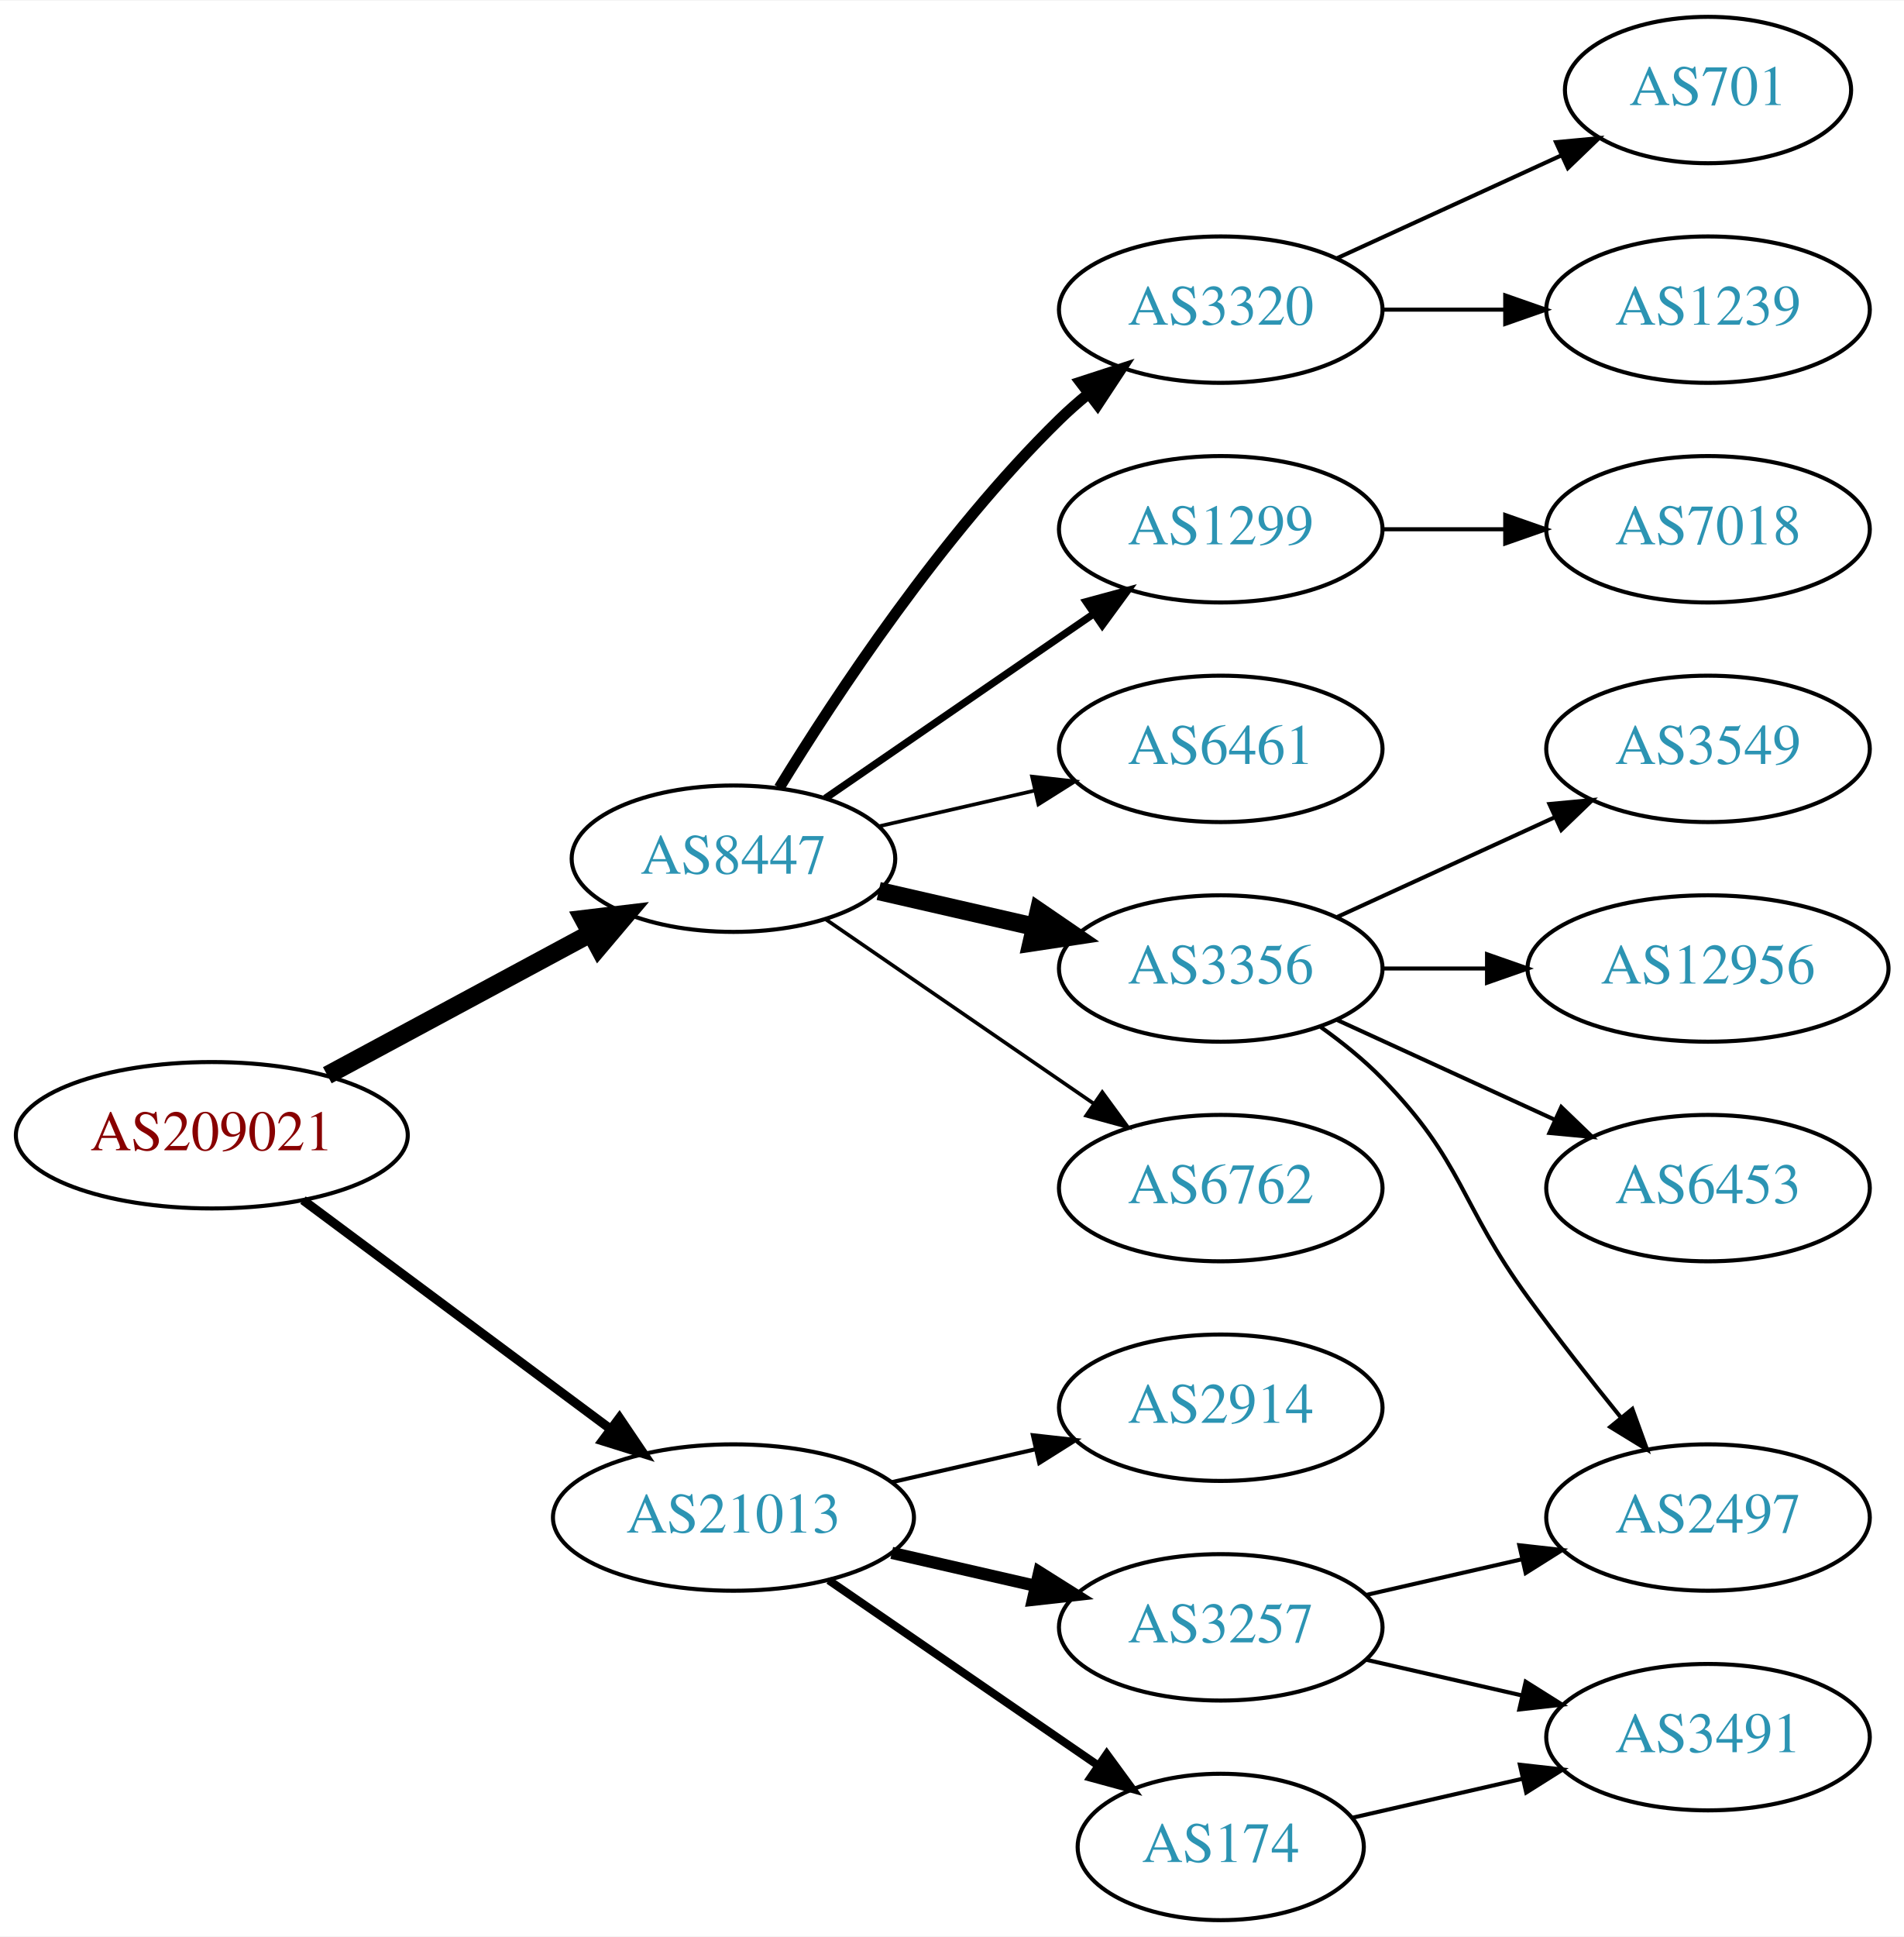
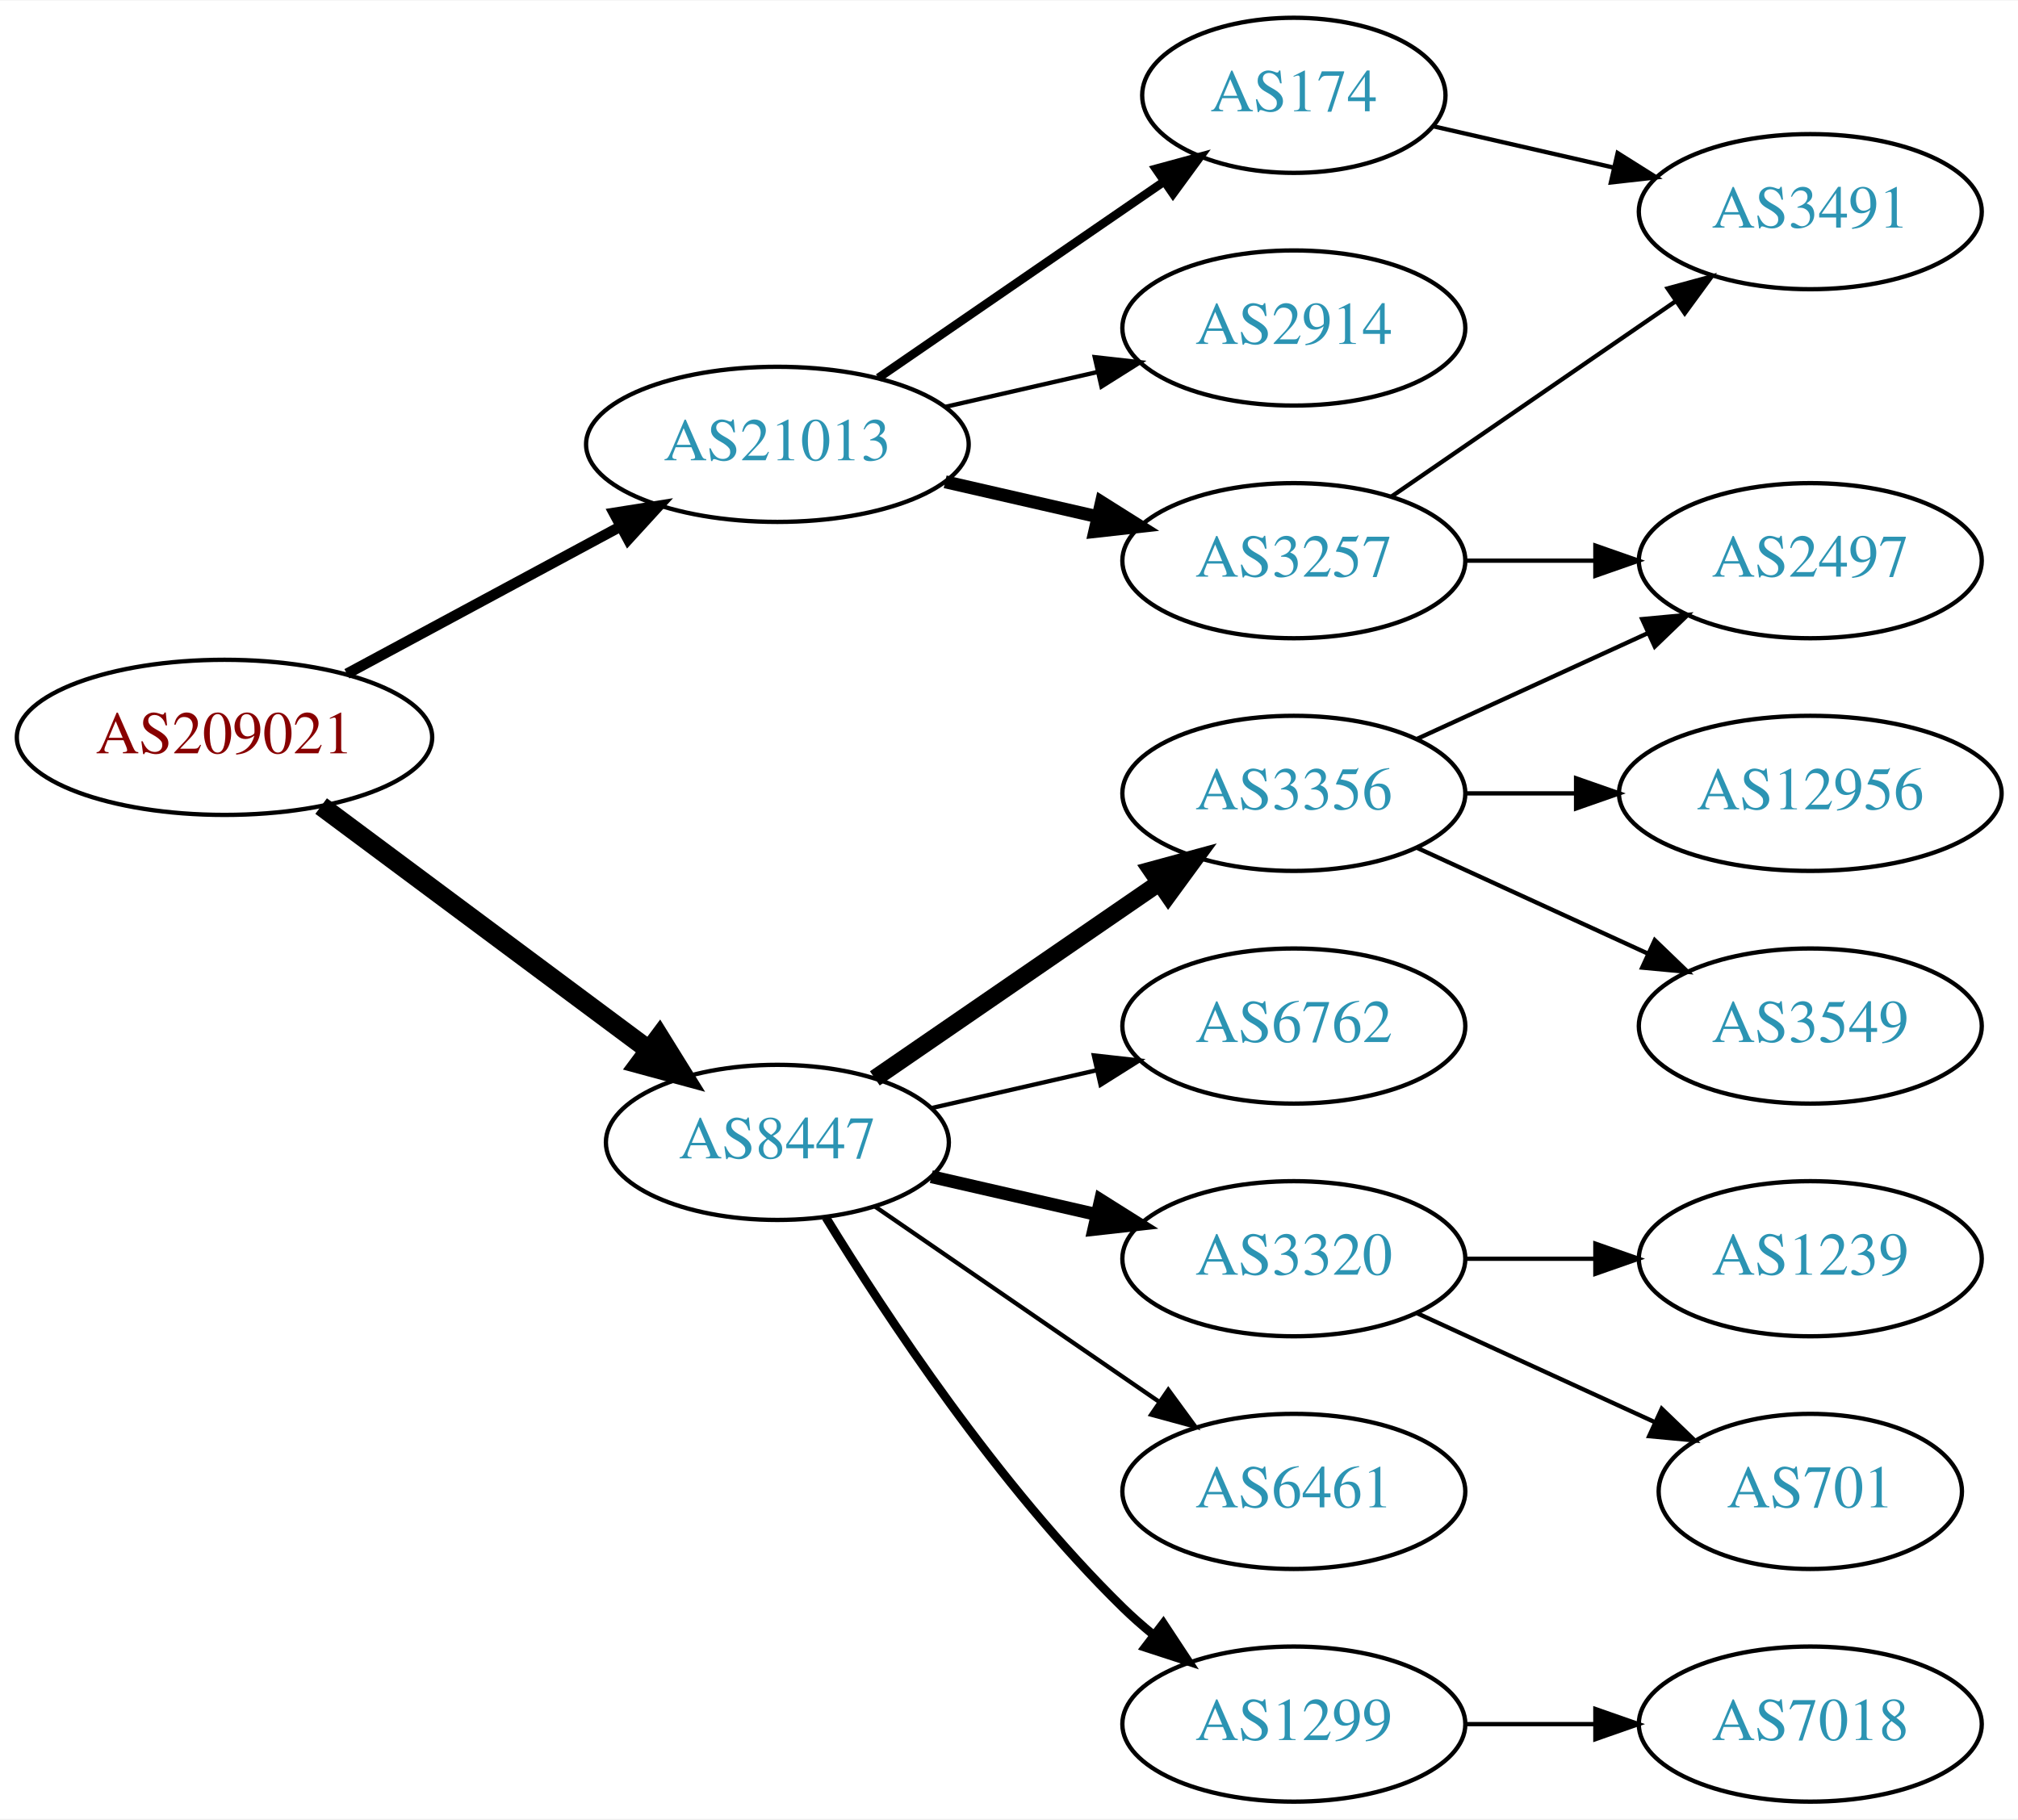
- <svg xmlns="http://www.w3.org/2000/svg" xmlns:xlink="http://www.w3.org/1999/xlink" width="468pt" height="476pt" viewBox="0.00 0.00 468.27 476.00">
-   <g id="graph0" class="graph" transform="scale(1 1) rotate(0) translate(4 472)">
-     <polygon fill="white" stroke="none" points="-4,4 -4,-472 464.269,-472 464.269,4 -4,4" />
+ <svg xmlns="http://www.w3.org/2000/svg" xmlns:xlink="http://www.w3.org/1999/xlink" width="468pt" height="422pt" viewBox="0.00 0.00 468.27 422.00">
+   <g id="graph0" class="graph" transform="scale(1 1) rotate(0) translate(4 418)">
+     <polygon fill="white" stroke="none" points="-4,4 -4,-418 464.269,-418 464.269,4 -4,4" />
    <g id="node1" class="node">
      <g id="a_node1">
        <a xlink:href="/asn/209021" xlink:title="AS209021 ~ PBS-Logitek Dienstleistungen GmbH [AT]">
-           <ellipse fill="#ffffff" stroke="black" cx="48.096" cy="-193" rx="48.192" ry="18" />
-           <text text-anchor="middle" x="48.096" y="-189.3" font-family="Times,serif" font-size="14.00" fill="#880000">AS209021</text>
+           <ellipse fill="#ffffff" stroke="black" cx="48.096" cy="-247" rx="48.192" ry="18" />
+           <text text-anchor="middle" x="48.096" y="-243.3" font-family="Times,serif" font-size="14.00" fill="#880000">AS209021</text>
        </a>
      </g>
    </g>
    <g id="node2" class="node">
      <g id="a_node2">
        <a xlink:href="/asn/8447" xlink:title="AS8447 ~ A1 Telekom Austria AG [AT]">
-           <ellipse fill="#ffffff" stroke="black" cx="176.388" cy="-261" rx="39.794" ry="18" />
-           <text text-anchor="middle" x="176.388" y="-257.3" font-family="Times,serif" font-size="14.00" fill="#2c94b3">AS8447</text>
+           <ellipse fill="#ffffff" stroke="black" cx="176.388" cy="-153" rx="39.794" ry="18" />
+           <text text-anchor="middle" x="176.388" y="-149.3" font-family="Times,serif" font-size="14.00" fill="#2c94b3">AS8447</text>
        </a>
      </g>
    </g>
    <g id="edge1" class="edge">
-       <path fill="none" stroke="black" stroke-width="4.5" d="M76.499,-207.755C95.498,-217.985 120.934,-231.68 141.251,-242.62" />
-       <polygon fill="black" stroke="black" stroke-width="4.5" points="139.512,-246.155 150.184,-247.429 143.246,-239.222 139.512,-246.155" />
+       <path fill="none" stroke="black" stroke-width="4.5" d="M70.519,-231.054C91.454,-215.473 123.461,-191.649 146.609,-174.42" />
+       <polygon fill="black" stroke="black" stroke-width="4.5" points="149.028,-177.528 154.699,-168.399 144.326,-171.211 149.028,-177.528" />
    </g>
    <g id="node3" class="node">
      <g id="a_node3">
        <a xlink:href="/asn/21013" xlink:title="AS21013 ~ Wels, AT [AT]">
-           <ellipse fill="#ffffff" stroke="black" cx="176.388" cy="-99" rx="44.393" ry="18" />
-           <text text-anchor="middle" x="176.388" y="-95.3" font-family="Times,serif" font-size="14.00" fill="#2c94b3">AS21013</text>
+           <ellipse fill="#ffffff" stroke="black" cx="176.388" cy="-315" rx="44.393" ry="18" />
+           <text text-anchor="middle" x="176.388" y="-311.3" font-family="Times,serif" font-size="14.00" fill="#2c94b3">AS21013</text>
        </a>
      </g>
    </g>
    <g id="edge2" class="edge">
-       <path fill="none" stroke="black" stroke-width="2.25" d="M70.519,-177.054C91.328,-161.566 123.078,-137.934 146.192,-120.731" />
-       <polygon fill="black" stroke="black" stroke-width="2.25" points="148.348,-123.489 154.28,-114.71 144.169,-117.873 148.348,-123.489" />
+       <path fill="none" stroke="black" stroke-width="2.455" d="M76.499,-261.755C95.121,-271.782 119.926,-285.137 140.034,-295.964" />
+       <polygon fill="black" stroke="black" stroke-width="2.455" points="138.439,-299.081 148.903,-300.74 141.758,-292.917 138.439,-299.081" />
    </g>
    <g id="node4" class="node">
      <g id="a_node4">
        <a xlink:href="/asn/3356" xlink:title="AS3356 ~ Level 3 Parent, LLC [US]">
          <ellipse fill="#ffffff" stroke="black" cx="296.23" cy="-234" rx="39.794" ry="18" />
          <text text-anchor="middle" x="296.23" y="-230.3" font-family="Times,serif" font-size="14.00" fill="#2c94b3">AS3356</text>
        </a>
      </g>
    </g>
    <g id="edge3" class="edge">
-       <path fill="none" stroke="black" stroke-width="4.5" d="M212.107,-253.045C224.107,-250.296 237.728,-247.175 250.42,-244.267" />
-       <polygon fill="black" stroke="black" stroke-width="4.5" points="251.484,-248.063 260.352,-241.991 249.725,-240.387 251.484,-248.063" />
+       <path fill="none" stroke="black" stroke-width="4" d="M199.002,-167.857C217.49,-180.565 244.304,-198.995 264.934,-213.175" />
+       <polygon fill="black" stroke="black" stroke-width="4" points="263.13,-216.183 273.354,-218.963 267.096,-210.414 263.13,-216.183" />
    </g>
    <g id="node5" class="node">
      <g id="a_node5">
+         <a xlink:href="/asn/1299" xlink:title="AS1299 ~ Telia Carrier [EU]">
+           <ellipse fill="#ffffff" stroke="black" cx="296.23" cy="-18" rx="39.794" ry="18" />
+           <text text-anchor="middle" x="296.23" y="-14.3" font-family="Times,serif" font-size="14.00" fill="#2c94b3">AS1299</text>
+         </a>
+       </g>
+     </g>
+     <g id="edge4" class="edge">
+       <path fill="none" stroke="black" stroke-width="2" d="M187.653,-135.56C201.462,-113.009 227.651,-73.278 256.584,-45 258.724,-42.908 261.041,-40.863 263.441,-38.895" />
+       <polygon fill="black" stroke="black" stroke-width="2" points="265.951,-41.382 271.782,-32.536 261.708,-35.815 265.951,-41.382" />
+     </g>
+     <g id="node6" class="node">
+       <g id="a_node6">
        <a xlink:href="/asn/6762" xlink:title="AS6762 ~ TELECOM ITALIA SPARKLE S.p.A. [IT]">
          <ellipse fill="#ffffff" stroke="black" cx="296.23" cy="-180" rx="39.794" ry="18" />
          <text text-anchor="middle" x="296.23" y="-176.3" font-family="Times,serif" font-size="14.00" fill="#2c94b3">AS6762</text>
        </a>
      </g>
    </g>
-     <g id="edge4" class="edge">
-       <path fill="none" stroke="black" stroke-width="0.9" d="M199.002,-246.143C217.49,-233.435 244.304,-215.005 264.934,-200.825" />
-       <polygon fill="black" stroke="black" stroke-width="0.9" points="267.096,-203.586 273.354,-195.037 263.13,-197.817 267.096,-203.586" />
-     </g>
-     <g id="node6" class="node">
-       <g id="a_node6">
-         <a xlink:href="/asn/3320" xlink:title="AS3320 ~ DTAG [DE]">
-           <ellipse fill="#ffffff" stroke="black" cx="296.23" cy="-396" rx="39.794" ry="18" />
-           <text text-anchor="middle" x="296.23" y="-392.3" font-family="Times,serif" font-size="14.00" fill="#2c94b3">AS3320</text>
-         </a>
-       </g>
-     </g>
    <g id="edge5" class="edge">
-       <path fill="none" stroke="black" stroke-width="2.7" d="M187.653,-278.44C201.462,-300.991 227.651,-340.722 256.584,-369 258.724,-371.092 261.041,-373.137 263.441,-375.106" />
-       <polygon fill="black" stroke="black" stroke-width="2.7" points="261.708,-378.185 271.782,-381.464 265.951,-372.618 261.708,-378.185" />
+       <path fill="none" stroke="black" d="M212.107,-160.955C224.107,-163.704 237.728,-166.825 250.42,-169.733" />
+       <polygon fill="black" stroke="black" points="249.823,-173.187 260.352,-172.009 251.386,-166.364 249.823,-173.187" />
    </g>
    <g id="node7" class="node">
      <g id="a_node7">
-         <a xlink:href="/asn/1299" xlink:title="AS1299 ~ Telia Carrier [EU]">
-           <ellipse fill="#ffffff" stroke="black" cx="296.23" cy="-342" rx="39.794" ry="18" />
-           <text text-anchor="middle" x="296.23" y="-338.3" font-family="Times,serif" font-size="14.00" fill="#2c94b3">AS1299</text>
+         <a xlink:href="/asn/3320" xlink:title="AS3320 ~ DTAG [DE]">
+           <ellipse fill="#ffffff" stroke="black" cx="296.23" cy="-126" rx="39.794" ry="18" />
+           <text text-anchor="middle" x="296.23" y="-122.3" font-family="Times,serif" font-size="14.00" fill="#2c94b3">AS3320</text>
        </a>
      </g>
    </g>
    <g id="edge6" class="edge">
-       <path fill="none" stroke="black" stroke-width="1.8" d="M199.002,-275.857C217.49,-288.565 244.304,-306.995 264.934,-321.175" />
-       <polygon fill="black" stroke="black" stroke-width="1.8" points="263.13,-324.183 273.354,-326.963 267.096,-318.414 263.13,-324.183" />
+       <path fill="none" stroke="black" stroke-width="3" d="M212.107,-145.045C224.107,-142.296 237.728,-139.175 250.42,-136.267" />
+       <polygon fill="black" stroke="black" stroke-width="3" points="251.386,-139.636 260.352,-133.991 249.823,-132.813 251.386,-139.636" />
    </g>
    <g id="node8" class="node">
      <g id="a_node8">
        <a xlink:href="/asn/6461" xlink:title="AS6461 ~ Zayo Bandwidth [US]">
-           <ellipse fill="#ffffff" stroke="black" cx="296.23" cy="-288" rx="39.794" ry="18" />
-           <text text-anchor="middle" x="296.23" y="-284.3" font-family="Times,serif" font-size="14.00" fill="#2c94b3">AS6461</text>
+           <ellipse fill="#ffffff" stroke="black" cx="296.23" cy="-72" rx="39.794" ry="18" />
+           <text text-anchor="middle" x="296.23" y="-68.3" font-family="Times,serif" font-size="14.00" fill="#2c94b3">AS6461</text>
        </a>
      </g>
    </g>
    <g id="edge7" class="edge">
-       <path fill="none" stroke="black" stroke-width="0.9" d="M212.107,-268.955C224.107,-271.704 237.728,-274.825 250.42,-277.733" />
-       <polygon fill="black" stroke="black" stroke-width="0.9" points="249.823,-281.187 260.352,-280.009 251.386,-274.364 249.823,-281.187" />
+       <path fill="none" stroke="black" d="M199.002,-138.143C217.49,-125.435 244.304,-107.005 264.934,-92.825" />
+       <polygon fill="black" stroke="black" points="267.096,-95.586 273.354,-87.037 263.13,-89.817 267.096,-95.586" />
+     </g>
+     <g id="node15" class="node">
+       <g id="a_node15">
+         <a xlink:href="/asn/2914" xlink:title="AS2914 ~ NTT America, Inc. [US]">
+           <ellipse fill="#ffffff" stroke="black" cx="296.23" cy="-342" rx="39.794" ry="18" />
+           <text text-anchor="middle" x="296.23" y="-338.3" font-family="Times,serif" font-size="14.00" fill="#2c94b3">AS2914</text>
+         </a>
+       </g>
+     </g>
+     <g id="edge14" class="edge">
+       <path fill="none" stroke="black" d="M215.322,-323.692C226.563,-326.267 238.976,-329.111 250.599,-331.774" />
+       <polygon fill="black" stroke="black" points="250.031,-335.235 260.56,-334.057 251.595,-328.412 250.031,-335.235" />
    </g>
    <g id="node16" class="node">
      <g id="a_node16">
        <a xlink:href="/asn/3257" xlink:title="AS3257 ~ GTT [DE]">
-           <ellipse fill="#ffffff" stroke="black" cx="296.23" cy="-72" rx="39.794" ry="18" />
-           <text text-anchor="middle" x="296.23" y="-68.3" font-family="Times,serif" font-size="14.00" fill="#2c94b3">AS3257</text>
+           <ellipse fill="#ffffff" stroke="black" cx="296.23" cy="-288" rx="39.794" ry="18" />
+           <text text-anchor="middle" x="296.23" y="-284.3" font-family="Times,serif" font-size="14.00" fill="#2c94b3">AS3257</text>
        </a>
      </g>
    </g>
    <g id="edge15" class="edge">
-       <path fill="none" stroke="black" stroke-width="3" d="M215.322,-90.308C226.563,-87.733 238.976,-84.889 250.599,-82.226" />
-       <polygon fill="black" stroke="black" stroke-width="3" points="251.595,-85.588 260.56,-79.944 250.031,-78.765 251.595,-85.588" />
+       <path fill="none" stroke="black" stroke-width="3" d="M215.322,-306.308C226.563,-303.733 238.976,-300.889 250.599,-298.226" />
+       <polygon fill="black" stroke="black" stroke-width="3" points="251.595,-301.588 260.56,-295.943 250.031,-294.765 251.595,-301.588" />
    </g>
    <g id="node17" class="node">
      <g id="a_node17">
-         <a xlink:href="/asn/2914" xlink:title="AS2914 ~ NTT America, Inc. [US]">
-           <ellipse fill="#ffffff" stroke="black" cx="296.23" cy="-126" rx="39.794" ry="18" />
-           <text text-anchor="middle" x="296.23" y="-122.3" font-family="Times,serif" font-size="14.00" fill="#2c94b3">AS2914</text>
+         <a xlink:href="/asn/174" xlink:title="AS174 ~ Cogent Communications [US]">
+           <ellipse fill="#ffffff" stroke="black" cx="296.23" cy="-396" rx="35.194" ry="18" />
+           <text text-anchor="middle" x="296.23" y="-392.3" font-family="Times,serif" font-size="14.00" fill="#2c94b3">AS174</text>
        </a>
      </g>
    </g>
    <g id="edge16" class="edge">
-       <path fill="none" stroke="black" d="M215.322,-107.692C226.563,-110.267 238.976,-113.111 250.599,-115.774" />
-       <polygon fill="black" stroke="black" points="250.031,-119.235 260.56,-118.057 251.595,-112.412 250.031,-119.235" />
-     </g>
-     <g id="node18" class="node">
-       <g id="a_node18">
-         <a xlink:href="/asn/174" xlink:title="AS174 ~ Cogent Communications [US]">
-           <ellipse fill="#ffffff" stroke="black" cx="296.23" cy="-18" rx="35.194" ry="18" />
-           <text text-anchor="middle" x="296.23" y="-14.3" font-family="Times,serif" font-size="14.00" fill="#2c94b3">AS174</text>
-         </a>
-       </g>
-     </g>
-     <g id="edge17" class="edge">
-       <path fill="none" stroke="black" stroke-width="2" d="M199.83,-83.574C218.645,-70.641 245.642,-52.085 266.118,-38.01" />
-       <polygon fill="black" stroke="black" stroke-width="2" points="268.193,-40.831 274.451,-32.282 264.228,-35.063 268.193,-40.831" />
-     </g>
-     <g id="node9" class="node">
-       <g id="a_node9">
-         <a xlink:href="/asn/2497" xlink:title="AS2497 ~ Internet Initiative Japan Inc. [JP]">
-           <ellipse fill="#ffffff" stroke="black" cx="416.073" cy="-99" rx="39.794" ry="18" />
-           <text text-anchor="middle" x="416.073" y="-95.3" font-family="Times,serif" font-size="14.00" fill="#2c94b3">AS2497</text>
-         </a>
-       </g>
-     </g>
-     <g id="edge8" class="edge">
-       <path fill="none" stroke="black" d="M320.824,-219.611C326.08,-215.852 331.412,-211.563 335.877,-207 356.049,-186.383 354.852,-176.284 371.877,-153 379.038,-143.206 387.277,-132.729 394.627,-123.635" />
-       <polygon fill="black" stroke="black" points="397.464,-125.693 401.07,-115.731 392.039,-121.27 397.464,-125.693" />
-     </g>
-     <g id="node10" class="node">
-       <g id="a_node10">
-         <a xlink:href="/asn/6453" xlink:title="AS6453 ~ TATA COMMUNICATIONS (AMERICA) INC [US]">
+       <path fill="none" stroke="black" stroke-width="2" d="M199.83,-330.426C218.645,-343.359 245.642,-361.915 266.118,-375.99" />
+       <polygon fill="black" stroke="black" stroke-width="2" points="264.228,-378.937 274.451,-381.718 268.193,-373.169 264.228,-378.937" />
+     </g>
+     <g id="node12" class="node">
+       <g id="a_node12">
+         <a xlink:href="/asn/3549" xlink:title="AS3549 ~ Level 3 Parent, LLC [US]">
          <ellipse fill="#ffffff" stroke="black" cx="416.073" cy="-180" rx="39.794" ry="18" />
-           <text text-anchor="middle" x="416.073" y="-176.3" font-family="Times,serif" font-size="14.00" fill="#2c94b3">AS6453</text>
-         </a>
-       </g>
-     </g>
-     <g id="edge9" class="edge">
+           <text text-anchor="middle" x="416.073" y="-176.3" font-family="Times,serif" font-size="14.00" fill="#2c94b3">AS3549</text>
+         </a>
+       </g>
+     </g>
+     <g id="edge11" class="edge">
      <path fill="none" stroke="black" d="M324.859,-221.339C340.816,-214.027 361.087,-204.739 378.369,-196.819" />
      <polygon fill="black" stroke="black" points="379.984,-199.929 387.617,-192.581 377.068,-193.565 379.984,-199.929" />
    </g>
-     <g id="node11" class="node">
-       <g id="a_node11">
-         <a xlink:href="/asn/3549" xlink:title="AS3549 ~ Level 3 Parent, LLC [US]">
+     <g id="node13" class="node">
+       <g id="a_node13">
+         <a xlink:href="/asn/2497" xlink:title="AS2497 ~ Internet Initiative Japan Inc. [JP]">
          <ellipse fill="#ffffff" stroke="black" cx="416.073" cy="-288" rx="39.794" ry="18" />
-           <text text-anchor="middle" x="416.073" y="-284.3" font-family="Times,serif" font-size="14.00" fill="#2c94b3">AS3549</text>
-         </a>
-       </g>
-     </g>
-     <g id="edge10" class="edge">
+           <text text-anchor="middle" x="416.073" y="-284.3" font-family="Times,serif" font-size="14.00" fill="#2c94b3">AS2497</text>
+         </a>
+       </g>
+     </g>
+     <g id="edge12" class="edge">
      <path fill="none" stroke="black" d="M324.859,-246.661C340.816,-253.973 361.087,-263.261 378.369,-271.181" />
      <polygon fill="black" stroke="black" points="377.068,-274.435 387.617,-275.419 379.984,-268.071 377.068,-274.435" />
    </g>
-     <g id="node12" class="node">
-       <g id="a_node12">
+     <g id="node14" class="node">
+       <g id="a_node14">
        <a xlink:href="/asn/12956" xlink:title="AS12956 ~ TELXIUS [ES]">
          <ellipse fill="#ffffff" stroke="black" cx="416.073" cy="-234" rx="44.393" ry="18" />
          <text text-anchor="middle" x="416.073" y="-230.3" font-family="Times,serif" font-size="14.00" fill="#2c94b3">AS12956</text>
        </a>
      </g>
    </g>
-     <g id="edge11" class="edge">
+     <g id="edge13" class="edge">
      <path fill="none" stroke="black" d="M336.143,-234C344.245,-234 352.921,-234 361.447,-234" />
      <polygon fill="black" stroke="black" points="361.725,-237.5 371.725,-234 361.724,-230.5 361.725,-237.5" />
    </g>
-     <g id="node13" class="node">
-       <g id="a_node13">
+     <g id="node9" class="node">
+       <g id="a_node9">
+         <a xlink:href="/asn/7018" xlink:title="AS7018 ~ AT&amp;T Services, Inc. [US]">
+           <ellipse fill="#ffffff" stroke="black" cx="416.073" cy="-18" rx="39.794" ry="18" />
+           <text text-anchor="middle" x="416.073" y="-14.3" font-family="Times,serif" font-size="14.00" fill="#2c94b3">AS7018</text>
+         </a>
+       </g>
+     </g>
+     <g id="edge8" class="edge">
+       <path fill="none" stroke="black" d="M336.143,-18C345.696,-18 356.046,-18 366.008,-18" />
+       <polygon fill="black" stroke="black" points="366.201,-21.5 376.201,-18 366.201,-14.5 366.201,-21.5" />
+     </g>
+     <g id="node10" class="node">
+       <g id="a_node10">
        <a xlink:href="/asn/701" xlink:title="AS701 ~ UUNET [US]">
-           <ellipse fill="#ffffff" stroke="black" cx="416.073" cy="-450" rx="35.194" ry="18" />
-           <text text-anchor="middle" x="416.073" y="-446.3" font-family="Times,serif" font-size="14.00" fill="#2c94b3">AS701</text>
-         </a>
-       </g>
-     </g>
-     <g id="edge12" class="edge">
-       <path fill="none" stroke="black" d="M324.859,-408.661C341.275,-416.183 362.257,-425.798 379.854,-433.861" />
-       <polygon fill="black" stroke="black" points="378.682,-437.174 389.231,-438.158 381.598,-430.811 378.682,-437.174" />
-     </g>
-     <g id="node14" class="node">
-       <g id="a_node14">
+           <ellipse fill="#ffffff" stroke="black" cx="416.073" cy="-72" rx="35.194" ry="18" />
+           <text text-anchor="middle" x="416.073" y="-68.3" font-family="Times,serif" font-size="14.00" fill="#2c94b3">AS701</text>
+         </a>
+       </g>
+     </g>
+     <g id="edge9" class="edge">
+       <path fill="none" stroke="black" d="M324.859,-113.339C341.275,-105.817 362.257,-96.202 379.854,-88.139" />
+       <polygon fill="black" stroke="black" points="381.598,-91.189 389.231,-83.842 378.682,-84.826 381.598,-91.189" />
+     </g>
+     <g id="node11" class="node">
+       <g id="a_node11">
        <a xlink:href="/asn/1239" xlink:title="AS1239 ~ Sprint [US]">
-           <ellipse fill="#ffffff" stroke="black" cx="416.073" cy="-396" rx="39.794" ry="18" />
-           <text text-anchor="middle" x="416.073" y="-392.3" font-family="Times,serif" font-size="14.00" fill="#2c94b3">AS1239</text>
-         </a>
-       </g>
-     </g>
-     <g id="edge13" class="edge">
-       <path fill="none" stroke="black" d="M336.143,-396C345.696,-396 356.046,-396 366.008,-396" />
-       <polygon fill="black" stroke="black" points="366.201,-399.5 376.201,-396 366.201,-392.5 366.201,-399.5" />
-     </g>
-     <g id="node15" class="node">
-       <g id="a_node15">
-         <a xlink:href="/asn/7018" xlink:title="AS7018 ~ AT&amp;T Services, Inc. [US]">
-           <ellipse fill="#ffffff" stroke="black" cx="416.073" cy="-342" rx="39.794" ry="18" />
-           <text text-anchor="middle" x="416.073" y="-338.3" font-family="Times,serif" font-size="14.00" fill="#2c94b3">AS7018</text>
-         </a>
-       </g>
-     </g>
-     <g id="edge14" class="edge">
-       <path fill="none" stroke="black" d="M336.143,-342C345.696,-342 356.046,-342 366.008,-342" />
-       <polygon fill="black" stroke="black" points="366.201,-345.5 376.201,-342 366.201,-338.5 366.201,-345.5" />
+           <ellipse fill="#ffffff" stroke="black" cx="416.073" cy="-126" rx="39.794" ry="18" />
+           <text text-anchor="middle" x="416.073" y="-122.3" font-family="Times,serif" font-size="14.00" fill="#2c94b3">AS1239</text>
+         </a>
+       </g>
+     </g>
+     <g id="edge10" class="edge">
+       <path fill="none" stroke="black" d="M336.143,-126C345.696,-126 356.046,-126 366.008,-126" />
+       <polygon fill="black" stroke="black" points="366.201,-129.5 376.201,-126 366.201,-122.5 366.201,-129.5" />
+     </g>
+     <g id="edge17" class="edge">
+       <path fill="none" stroke="black" d="M336.143,-288C345.696,-288 356.046,-288 366.008,-288" />
+       <polygon fill="black" stroke="black" points="366.201,-291.5 376.201,-288 366.201,-284.5 366.201,-291.5" />
+     </g>
+     <g id="node18" class="node">
+       <g id="a_node18">
+         <a xlink:href="/asn/3491" xlink:title="AS3491 ~ PCCW Global, Inc. [US]">
+           <ellipse fill="#ffffff" stroke="black" cx="416.073" cy="-369" rx="39.794" ry="18" />
+           <text text-anchor="middle" x="416.073" y="-365.3" font-family="Times,serif" font-size="14.00" fill="#2c94b3">AS3491</text>
+         </a>
+       </g>
+     </g>
+     <g id="edge18" class="edge">
+       <path fill="none" stroke="black" d="M318.844,-302.857C337.333,-315.565 364.146,-333.995 384.776,-348.175" />
+       <polygon fill="black" stroke="black" points="382.973,-351.183 393.196,-353.963 386.938,-345.414 382.973,-351.183" />
    </g>
    <g id="edge19" class="edge">
-       <path fill="none" stroke="black" d="M331.949,-79.955C343.949,-82.704 357.57,-85.825 370.263,-88.733" />
-       <polygon fill="black" stroke="black" points="369.665,-92.187 380.194,-91.009 371.229,-85.364 369.665,-92.187" />
-     </g>
-     <g id="node19" class="node">
-       <g id="a_node19">
-         <a xlink:href="/asn/3491" xlink:title="AS3491 ~ PCCW Global, Inc. [US]">
-           <ellipse fill="#ffffff" stroke="black" cx="416.073" cy="-45" rx="39.794" ry="18" />
-           <text text-anchor="middle" x="416.073" y="-41.3" font-family="Times,serif" font-size="14.00" fill="#2c94b3">AS3491</text>
-         </a>
-       </g>
-     </g>
-     <g id="edge18" class="edge">
-       <path fill="none" stroke="black" d="M331.949,-64.045C343.949,-61.296 357.57,-58.175 370.263,-55.267" />
-       <polygon fill="black" stroke="black" points="371.229,-58.636 380.194,-52.991 369.665,-51.813 371.229,-58.636" />
-     </g>
-     <g id="edge20" class="edge">
-       <path fill="none" stroke="black" d="M328.5,-25.165C341.34,-28.106 356.444,-31.567 370.412,-34.767" />
-       <polygon fill="black" stroke="black" points="369.803,-38.218 380.332,-37.04 371.367,-31.395 369.803,-38.218" />
+       <path fill="none" stroke="black" d="M328.5,-388.835C341.34,-385.894 356.444,-382.433 370.412,-379.233" />
+       <polygon fill="black" stroke="black" points="371.367,-382.605 380.332,-376.96 369.803,-375.781 371.367,-382.605" />
    </g>
  </g>
</svg>
